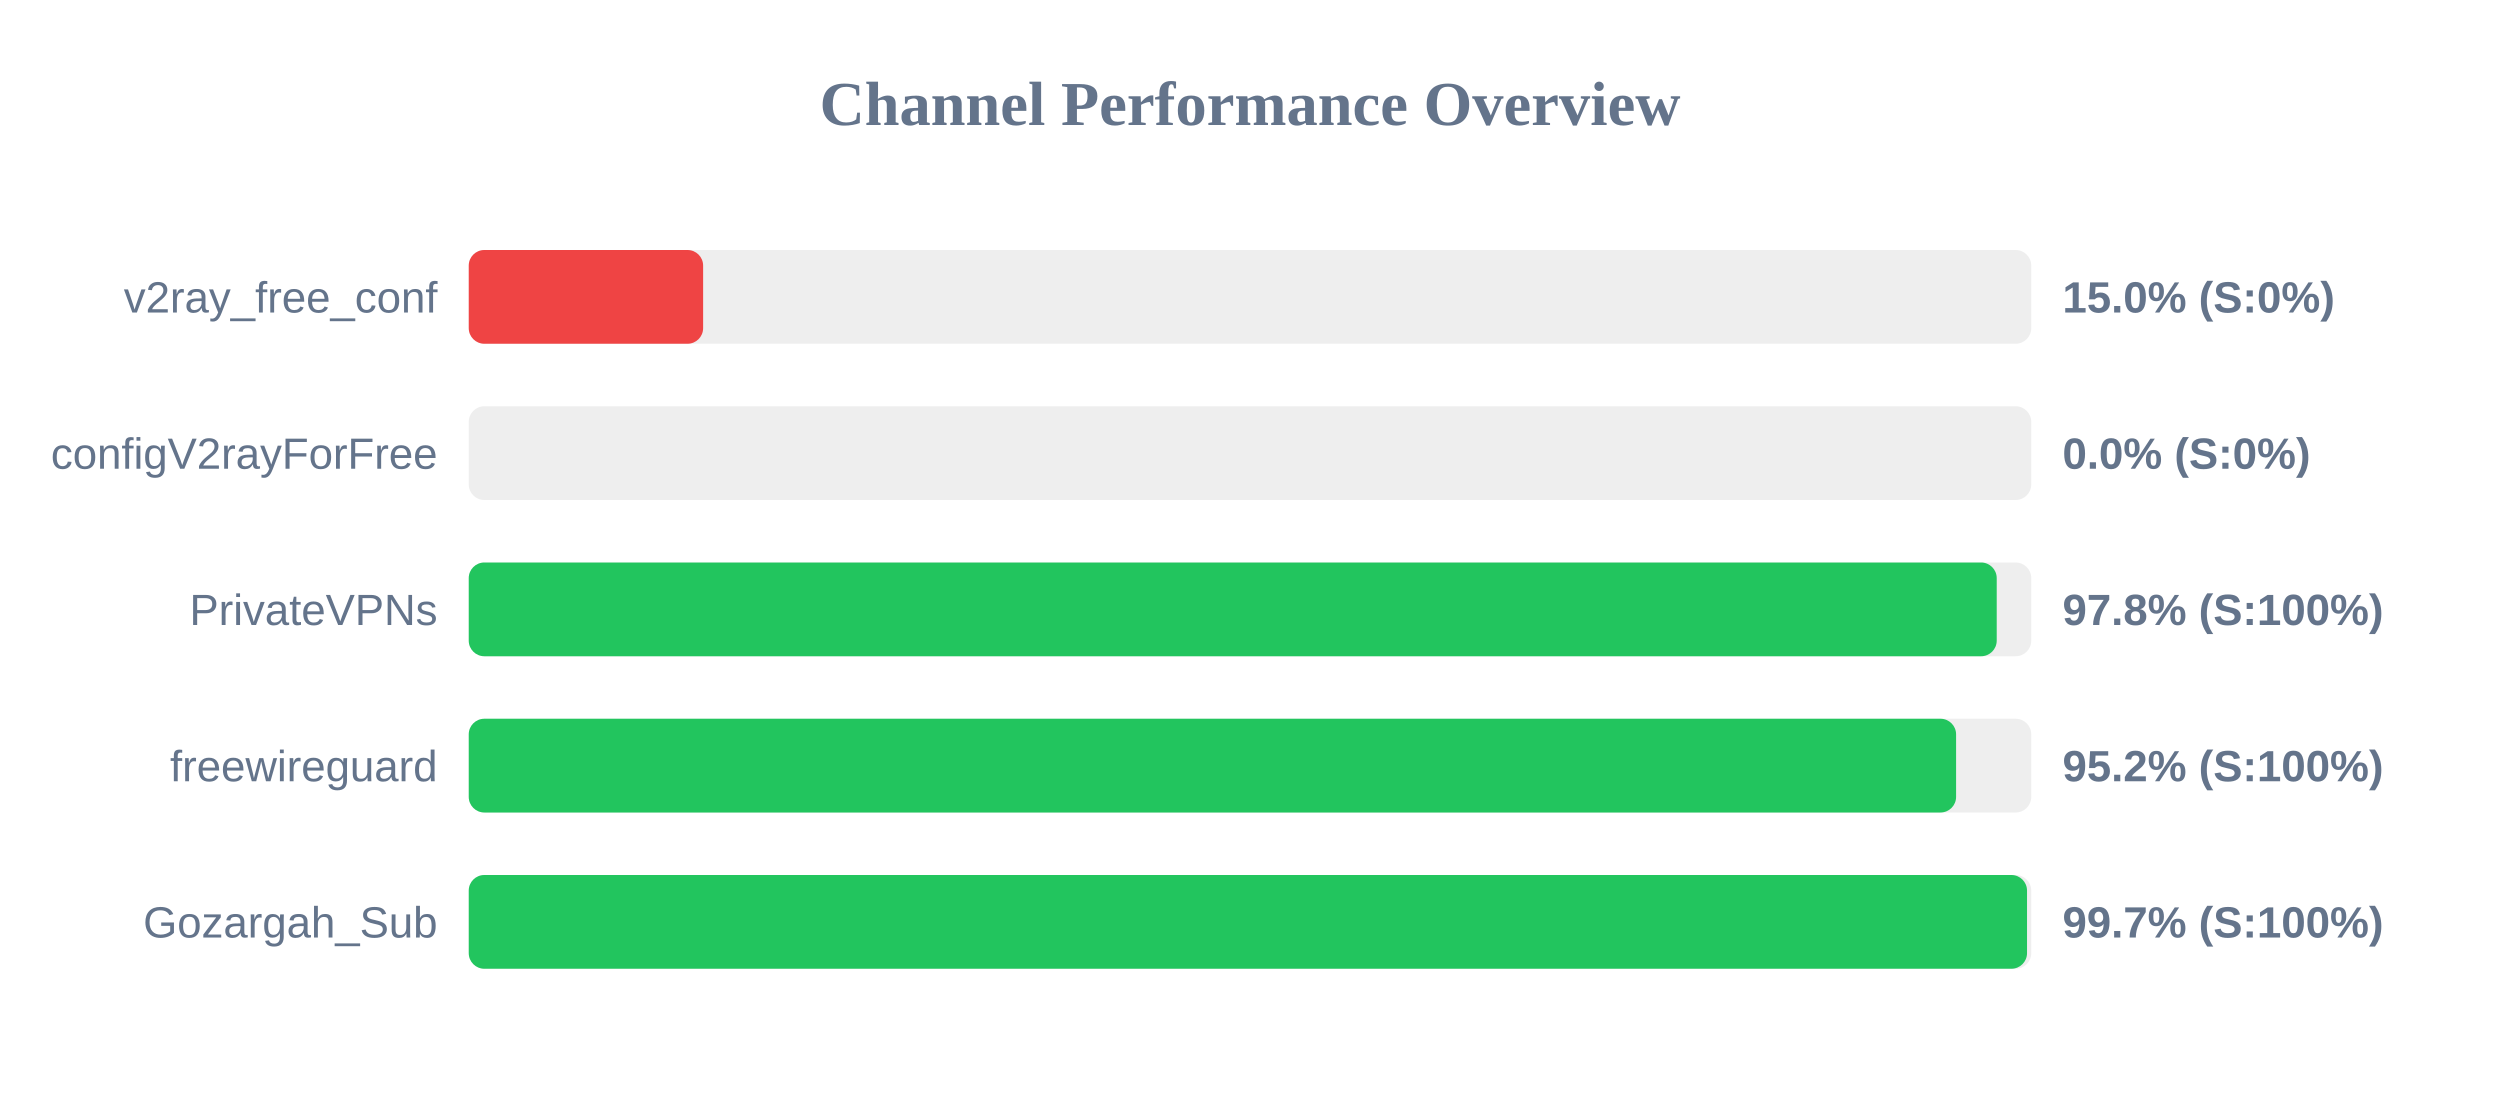
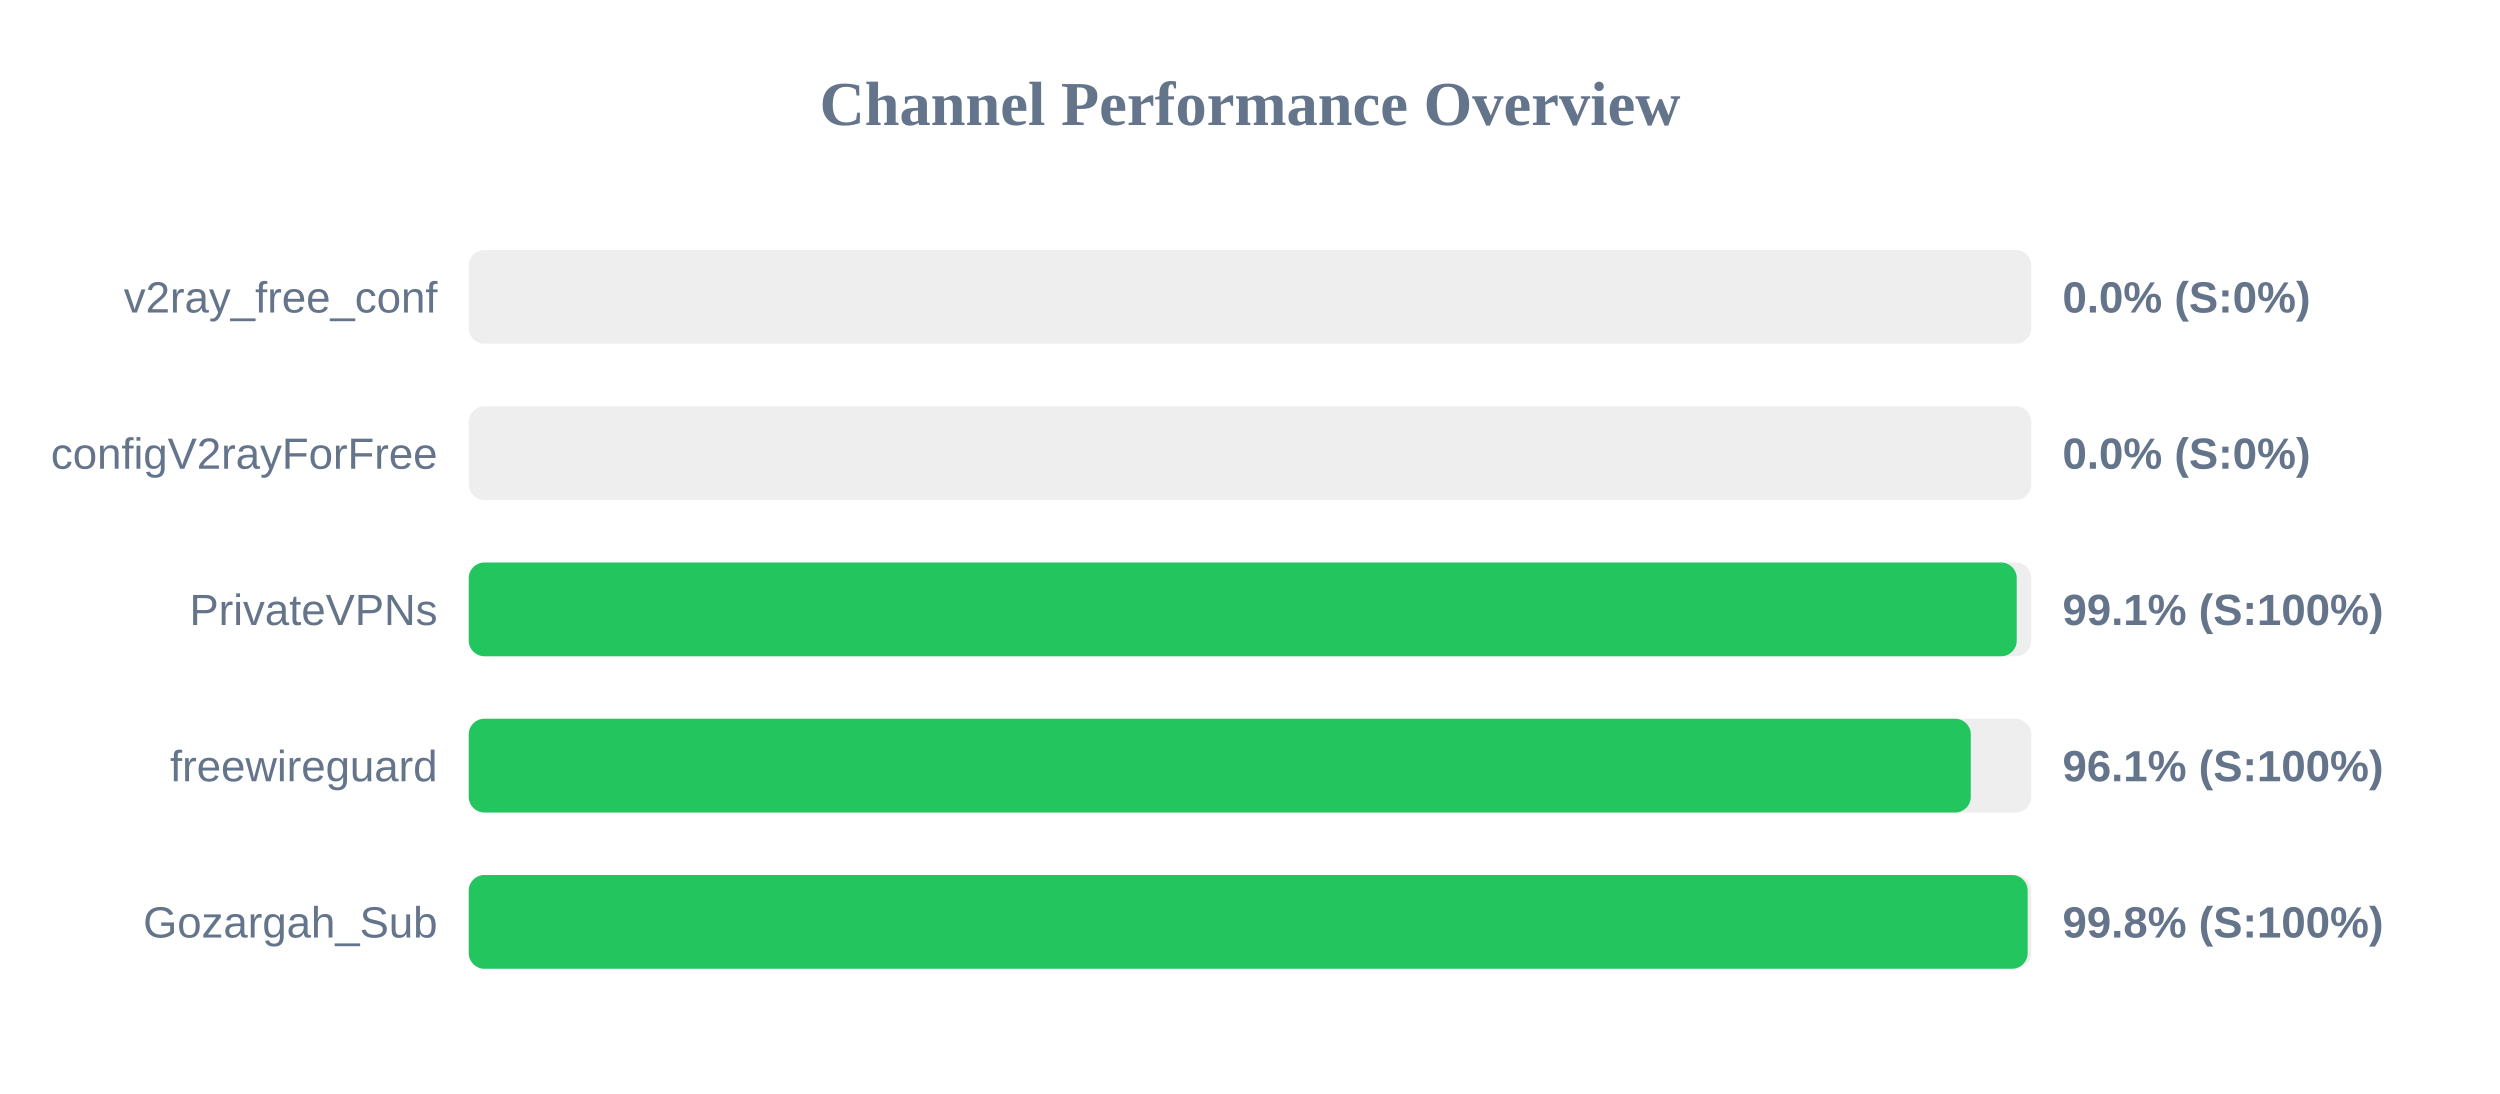
<svg xmlns="http://www.w3.org/2000/svg" width="800" height="350" version="1.1">
  <style>
        .row { font: 14px Arial; fill: #64748b; }
        .score { font: bold 14px Arial; fill: #64748b; }
    </style>
  <text x="400" y="40" text-anchor="middle" font-size="20px" font-weight="bold" fill="#64748b">Channel Performance Overview</text>
  <rect x="150" y="80" width="500" height="30" fill="#eee" rx="5" />
-   <rect x="150" y="80" width="75.0" height="30" fill="#ef4444" rx="5" />
+   <rect x="150" y="80" width="0.0" height="30" fill="#ef4444" rx="5" />
  <text x="140" y="100" text-anchor="end" class="row">v2ray_free_conf</text>
-   <text x="660" y="100" text-anchor="start" class="score">15.0% (S:0%)</text>
+   <text x="660" y="100" text-anchor="start" class="score">0.0% (S:0%)</text>
  <rect x="150" y="130" width="500" height="30" fill="#eee" rx="5" />
  <rect x="150" y="130" width="0.0" height="30" fill="#ef4444" rx="5" />
  <text x="140" y="150" text-anchor="end" class="row">configV2rayForFree</text>
  <text x="660" y="150" text-anchor="start" class="score">0.0% (S:0%)</text>
  <rect x="150" y="180" width="500" height="30" fill="#eee" rx="5" />
-   <rect x="150" y="180" width="488.95" height="30" fill="#22c55e" rx="5" />
+   <rect x="150" y="180" width="495.35" height="30" fill="#22c55e" rx="5" />
  <text x="140" y="200" text-anchor="end" class="row">PrivateVPNs</text>
-   <text x="660" y="200" text-anchor="start" class="score">97.8% (S:100%)</text>
+   <text x="660" y="200" text-anchor="start" class="score">99.1% (S:100%)</text>
  <rect x="150" y="230" width="500" height="30" fill="#eee" rx="5" />
-   <rect x="150" y="230" width="475.95" height="30" fill="#22c55e" rx="5" />
+   <rect x="150" y="230" width="480.65" height="30" fill="#22c55e" rx="5" />
  <text x="140" y="250" text-anchor="end" class="row">freewireguard</text>
-   <text x="660" y="250" text-anchor="start" class="score">95.2% (S:100%)</text>
+   <text x="660" y="250" text-anchor="start" class="score">96.1% (S:100%)</text>
  <rect x="150" y="280" width="500" height="30" fill="#eee" rx="5" />
-   <rect x="150" y="280" width="498.65" height="30" fill="#22c55e" rx="5" />
+   <rect x="150" y="280" width="498.85" height="30" fill="#22c55e" rx="5" />
  <text x="140" y="300" text-anchor="end" class="row">Gozargah_Sub</text>
-   <text x="660" y="300" text-anchor="start" class="score">99.7% (S:100%)</text>
+   <text x="660" y="300" text-anchor="start" class="score">99.8% (S:100%)</text>
</svg>
